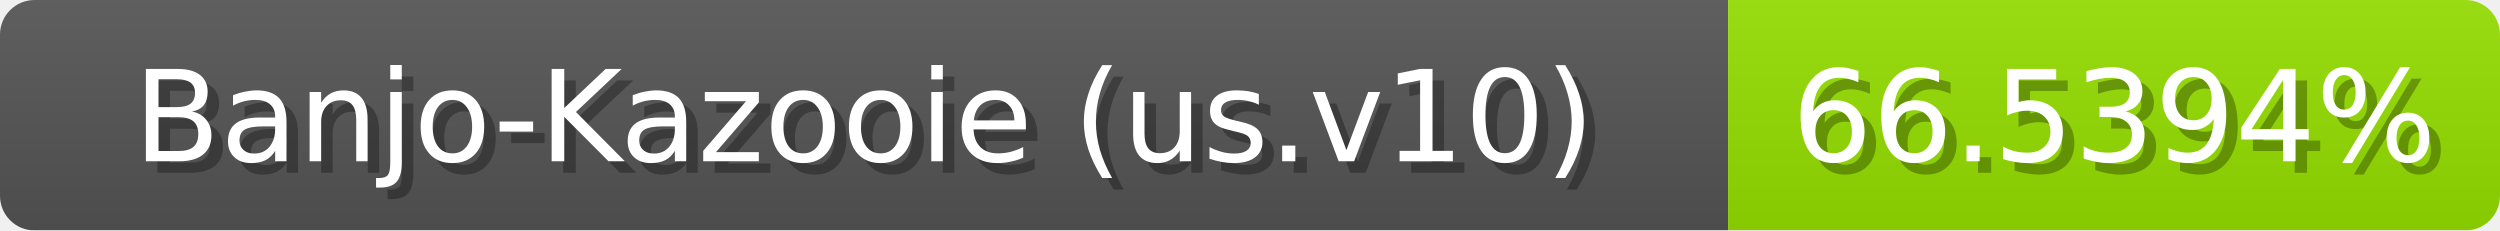
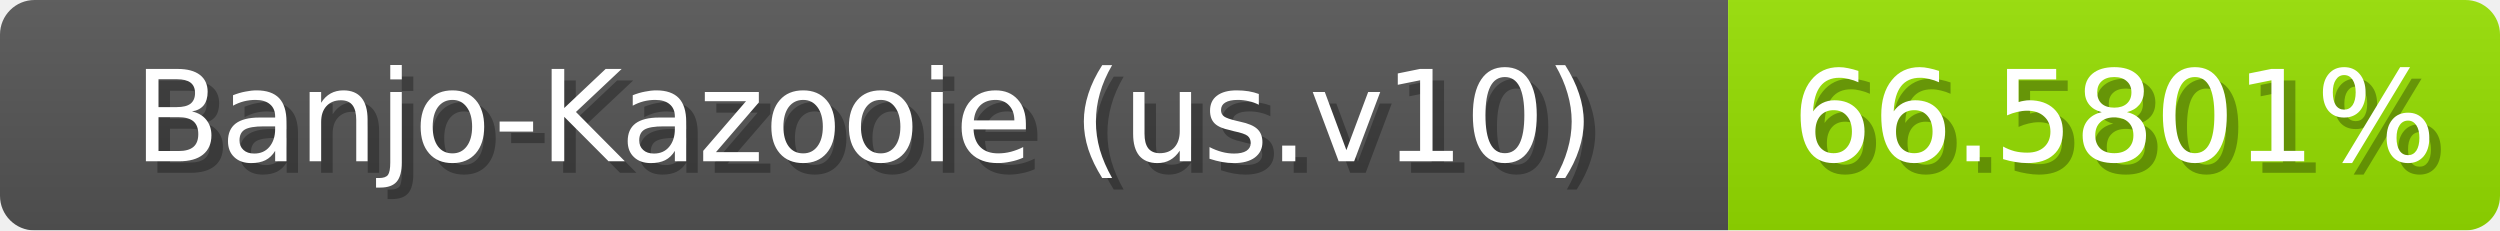
<svg xmlns="http://www.w3.org/2000/svg" width="217" height="20">
  <linearGradient id="b" x2="0" y2="100%">
    <stop offset="0" stop-color="#bbb" stop-opacity=".1" />
    <stop offset="1" stop-opacity=".1" />
  </linearGradient>
  <mask id="anybadge_1">
    <rect width="217" height="20" rx="3" fill="#fff" />
  </mask>
  <g mask="url(#anybadge_1)">
    <path fill="#555" d="M0 0h150v20H0z" />
    <path fill="#96e000" d="M150 0h67v20H150z" />
    <path fill="url(#b)" d="M0 0h217v20H0z" />
  </g>
  <g fill="#fff" text-anchor="middle" font-family="DejaVu Sans,Verdana,Geneva,sans-serif" font-size="11">
    <text x="76.0" y="15" fill="#010101" fill-opacity=".3">Banjo-Kazooie (us.v10)</text>
    <text x="75.0" y="14">Banjo-Kazooie (us.v10)</text>
  </g>
  <g fill="#fff" text-anchor="middle" font-family="DejaVu Sans,Verdana,Geneva,sans-serif" font-size="11">
-     <text x="184.5" y="15" fill="#010101" fill-opacity=".3">66.5394%</text>
-     <text x="183.5" y="14">66.5394%</text>
+     <text x="184.5" y="15" fill="#010101" fill-opacity=".3">66.5801%</text>
+     <text x="183.5" y="14">66.5801%</text>
  </g>
</svg>
